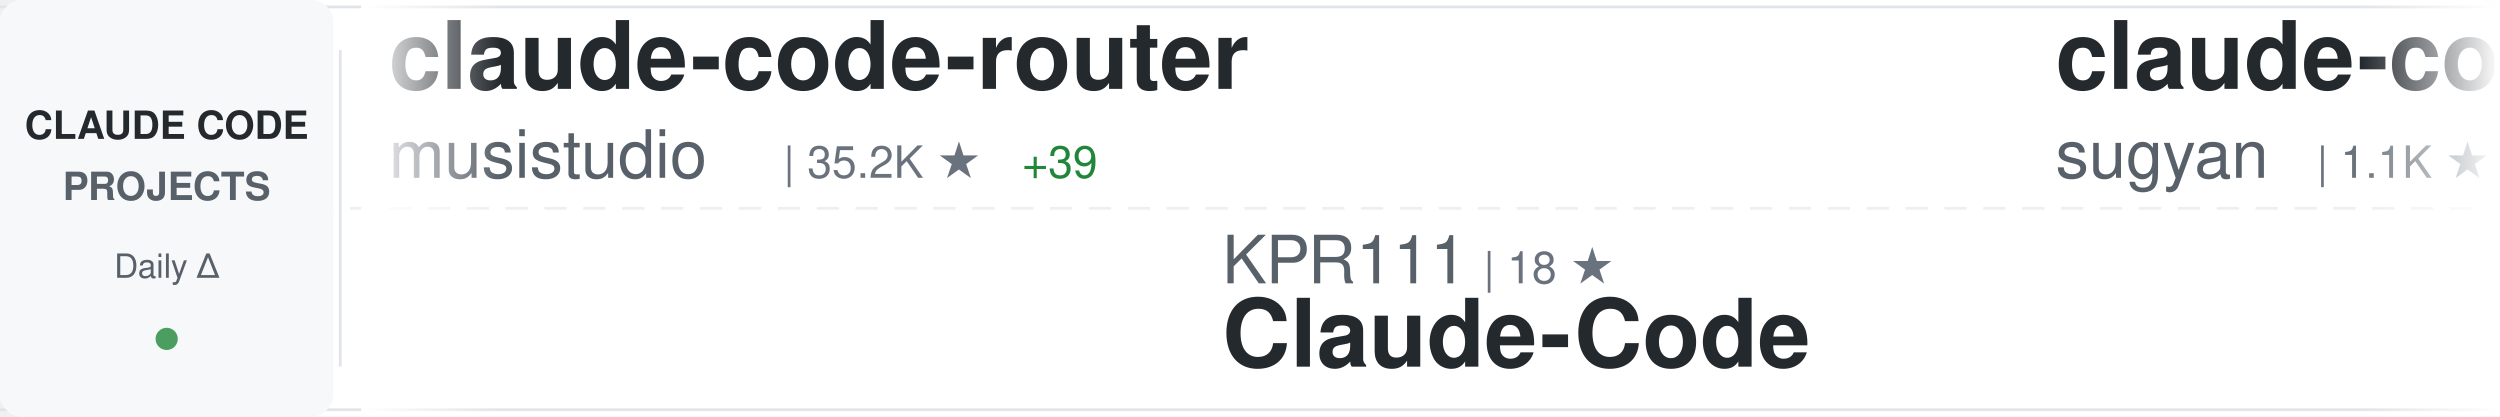
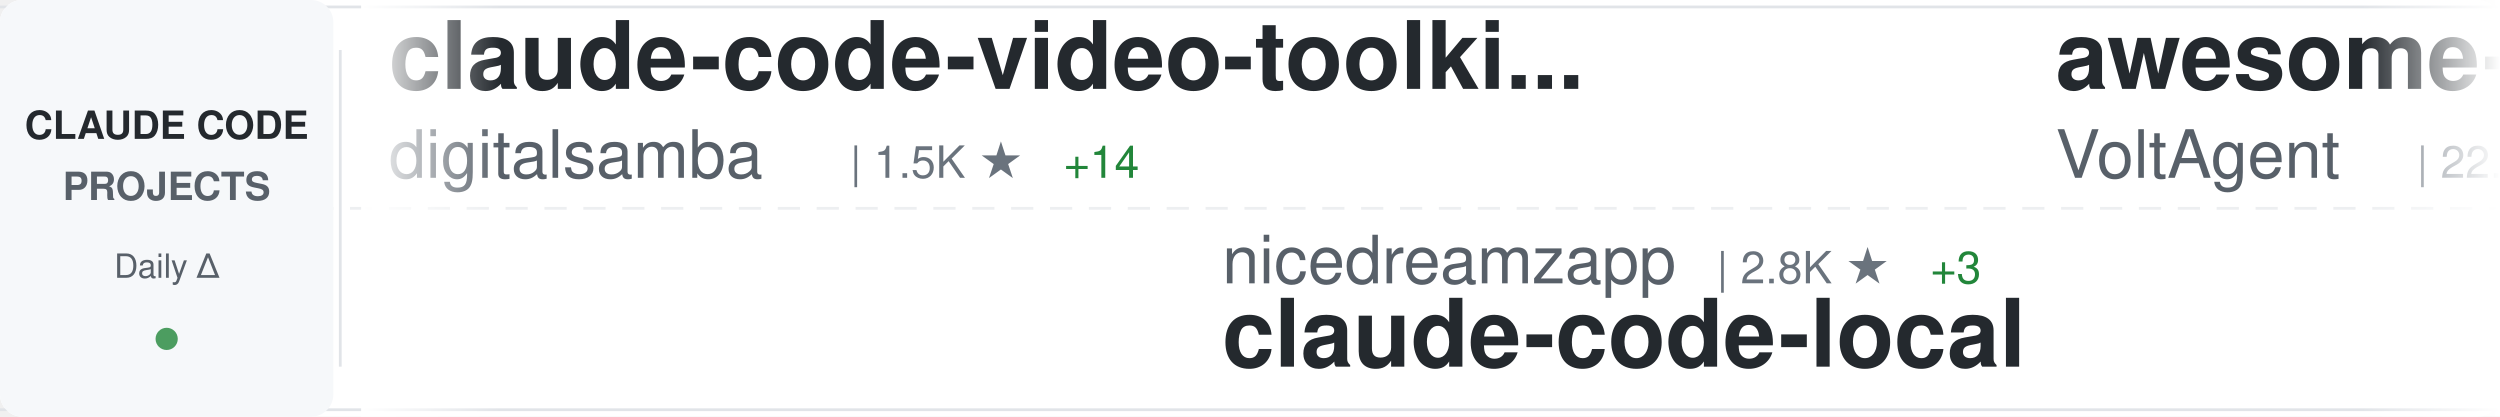
<svg xmlns="http://www.w3.org/2000/svg" width="900" height="150">
  <defs>
    <linearGradient id="awesomeLeftFade" x1="0%" y1="0%" x2="100%" y2="0%">
      <stop offset="0%" style="stop-color:#ffffff;stop-opacity:1" />
      <stop offset="100%" style="stop-color:#ffffff;stop-opacity:0" />
    </linearGradient>
    <linearGradient id="awesomeRightFade" x1="0%" y1="0%" x2="100%" y2="0%">
      <stop offset="0%" style="stop-color:#ffffff;stop-opacity:0" />
      <stop offset="100%" style="stop-color:#ffffff;stop-opacity:1" />
    </linearGradient>
  </defs>
  <rect width="900" height="150" fill="#ffffff" rx="8" />
  <rect x="0" y="2" width="900" height="1" fill="#e1e4e8" />
  <rect x="0" y="147" width="900" height="1" fill="#e1e4e8" />
  <line x1="0" y1="75" x2="900" y2="75" stroke="#e1e4e8" stroke-width="1" stroke-dasharray="8 6" opacity="0.6" />
  <rect x="0" y="0" width="120" height="150" fill="#f6f8fa" rx="8" />
  <text x="60" y="50" font-family="-apple-system, BlinkMacSystemFont, 'Segoe UI', Helvetica, Arial, sans-serif" font-size="14" font-weight="600" fill="#24292e" text-anchor="middle">CLAUDE CODE</text>
  <text x="60" y="72" font-family="-apple-system, BlinkMacSystemFont, 'Segoe UI', Helvetica, Arial, sans-serif" font-size="14" font-weight="600" fill="#586069" text-anchor="middle">PROJECTS</text>
  <text x="60" y="100" font-family="-apple-system, BlinkMacSystemFont, 'Segoe UI', Helvetica, Arial, sans-serif" font-size="12" font-weight="500" fill="#586069" text-anchor="middle">Daily Δ</text>
  <circle cx="60" cy="122" r="4" fill="#22863a" opacity="0.8" />
  <rect x="122" y="18" width="1" height="114" fill="#e1e4e8" />
  <clipPath id="awesomeTickerClip">
    <rect x="130" y="0" width="770" height="150" />
  </clipPath>
  <g clip-path="url(#awesomeTickerClip)">
    <g id="awesomeTickerItems">
      <animateTransform attributeName="transform" attributeType="XML" type="translate" from="0 0" to="-3000 0" dur="54s" repeatCount="indefinite" />
      <g transform="translate(0, 0)">
-         <text x="140" y="32" font-family="-apple-system, BlinkMacSystemFont, 'Segoe UI', Helvetica, Arial, sans-serif" font-size="34" font-weight="600" fill="#24292e">claude-code-router</text>
-         <text x="140" y="64" font-family="-apple-system, BlinkMacSystemFont, 'Segoe UI', Helvetica, Arial, sans-serif" font-size="24" font-weight="400" fill="#586069">musistudio</text>
-         <text x="282" y="64" font-family="-apple-system, BlinkMacSystemFont, 'Segoe UI', Helvetica, Arial, sans-serif" font-size="16" font-weight="500" fill="#6a737d">| 35.2K ★</text>
-         <text x="368" y="64" font-family="-apple-system, BlinkMacSystemFont, 'Segoe UI', Helvetica, Arial, sans-serif" font-size="16" font-weight="500" fill="#22863a"> +39</text>
+         <text x="140" y="32" font-family="-apple-system, BlinkMacSystemFont, 'Segoe UI', Helvetica, Arial, sans-serif" font-size="34" font-weight="600" fill="#24292e">claude-code-video-toolki...</text>
+         <text x="140" y="64" font-family="-apple-system, BlinkMacSystemFont, 'Segoe UI', Helvetica, Arial, sans-serif" font-size="24" font-weight="400" fill="#586069">digitalsamba</text>
+         <text x="306" y="64" font-family="-apple-system, BlinkMacSystemFont, 'Segoe UI', Helvetica, Arial, sans-serif" font-size="16" font-weight="500" fill="#6a737d">| 1.5K ★</text>
+         <text x="383" y="64" font-family="-apple-system, BlinkMacSystemFont, 'Segoe UI', Helvetica, Arial, sans-serif" font-size="16" font-weight="500" fill="#22863a"> +14</text>
      </g>
      <g transform="translate(300, 0)">
-         <text x="140" y="102" font-family="-apple-system, BlinkMacSystemFont, 'Segoe UI', Helvetica, Arial, sans-serif" font-size="24" font-weight="400" fill="#586069">KPR111</text>
-         <text x="234" y="102" font-family="-apple-system, BlinkMacSystemFont, 'Segoe UI', Helvetica, Arial, sans-serif" font-size="16" font-weight="500" fill="#6a737d">| 18 ★</text>
-         <text x="140" y="132" font-family="-apple-system, BlinkMacSystemFont, 'Segoe UI', Helvetica, Arial, sans-serif" font-size="34" font-weight="600" fill="#24292e">Claude-Code</text>
+         <text x="140" y="102" font-family="-apple-system, BlinkMacSystemFont, 'Segoe UI', Helvetica, Arial, sans-serif" font-size="24" font-weight="400" fill="#586069">nicedreamzapp</text>
+         <text x="318" y="102" font-family="-apple-system, BlinkMacSystemFont, 'Segoe UI', Helvetica, Arial, sans-serif" font-size="16" font-weight="500" fill="#6a737d">| 2.8K ★</text>
+         <text x="395" y="102" font-family="-apple-system, BlinkMacSystemFont, 'Segoe UI', Helvetica, Arial, sans-serif" font-size="16" font-weight="500" fill="#22863a"> +3</text>
+         <text x="140" y="132" font-family="-apple-system, BlinkMacSystemFont, 'Segoe UI', Helvetica, Arial, sans-serif" font-size="34" font-weight="600" fill="#24292e">claude-code-local</text>
      </g>
      <g transform="translate(600, 0)">
-         <text x="140" y="32" font-family="-apple-system, BlinkMacSystemFont, 'Segoe UI', Helvetica, Arial, sans-serif" font-size="34" font-weight="600" fill="#24292e">claude-code-webui</text>
-         <text x="140" y="64" font-family="-apple-system, BlinkMacSystemFont, 'Segoe UI', Helvetica, Arial, sans-serif" font-size="24" font-weight="400" fill="#586069">sugyan</text>
-         <text x="234" y="64" font-family="-apple-system, BlinkMacSystemFont, 'Segoe UI', Helvetica, Arial, sans-serif" font-size="16" font-weight="500" fill="#6a737d">| 1.1K ★</text>
+         <text x="140" y="32" font-family="-apple-system, BlinkMacSystemFont, 'Segoe UI', Helvetica, Arial, sans-serif" font-size="34" font-weight="600" fill="#24292e">awesome-claude-code-suba...</text>
+         <text x="140" y="64" font-family="-apple-system, BlinkMacSystemFont, 'Segoe UI', Helvetica, Arial, sans-serif" font-size="24" font-weight="400" fill="#586069">VoltAgent</text>
+         <text x="270" y="64" font-family="-apple-system, BlinkMacSystemFont, 'Segoe UI', Helvetica, Arial, sans-serif" font-size="16" font-weight="500" fill="#6a737d">| 22.2K ★</text>
+         <text x="356" y="64" font-family="-apple-system, BlinkMacSystemFont, 'Segoe UI', Helvetica, Arial, sans-serif" font-size="16" font-weight="500" fill="#22863a"> +58</text>
      </g>
      <g transform="translate(900, 0)">
-         <text x="140" y="102" font-family="-apple-system, BlinkMacSystemFont, 'Segoe UI', Helvetica, Arial, sans-serif" font-size="24" font-weight="400" fill="#586069">Onewon</text>
-         <text x="234" y="102" font-family="-apple-system, BlinkMacSystemFont, 'Segoe UI', Helvetica, Arial, sans-serif" font-size="16" font-weight="500" fill="#6a737d">| 182 ★</text>
-         <text x="140" y="132" font-family="-apple-system, BlinkMacSystemFont, 'Segoe UI', Helvetica, Arial, sans-serif" font-size="34" font-weight="600" fill="#24292e">claude-code</text>
+         <text x="140" y="102" font-family="-apple-system, BlinkMacSystemFont, 'Segoe UI', Helvetica, Arial, sans-serif" font-size="24" font-weight="400" fill="#586069">luongnv89</text>
+         <text x="270" y="102" font-family="-apple-system, BlinkMacSystemFont, 'Segoe UI', Helvetica, Arial, sans-serif" font-size="16" font-weight="500" fill="#6a737d">| 37.7K ★</text>
+         <text x="356" y="102" font-family="-apple-system, BlinkMacSystemFont, 'Segoe UI', Helvetica, Arial, sans-serif" font-size="16" font-weight="500" fill="#22863a"> +74</text>
+         <text x="140" y="132" font-family="-apple-system, BlinkMacSystemFont, 'Segoe UI', Helvetica, Arial, sans-serif" font-size="34" font-weight="600" fill="#24292e">claude-howto</text>
      </g>
      <g transform="translate(1200, 0)">
-         <text x="140" y="32" font-family="-apple-system, BlinkMacSystemFont, 'Segoe UI', Helvetica, Arial, sans-serif" font-size="34" font-weight="600" fill="#24292e">claude-code-source</text>
-         <text x="140" y="64" font-family="-apple-system, BlinkMacSystemFont, 'Segoe UI', Helvetica, Arial, sans-serif" font-size="24" font-weight="400" fill="#586069">AprilNEA</text>
-         <text x="258" y="64" font-family="-apple-system, BlinkMacSystemFont, 'Segoe UI', Helvetica, Arial, sans-serif" font-size="16" font-weight="500" fill="#6a737d">| 388 ★</text>
+         <text x="140" y="32" font-family="-apple-system, BlinkMacSystemFont, 'Segoe UI', Helvetica, Arial, sans-serif" font-size="34" font-weight="600" fill="#24292e">claude-code-base-action</text>
+         <text x="140" y="64" font-family="-apple-system, BlinkMacSystemFont, 'Segoe UI', Helvetica, Arial, sans-serif" font-size="24" font-weight="400" fill="#586069">anthropics</text>
+         <text x="282" y="64" font-family="-apple-system, BlinkMacSystemFont, 'Segoe UI', Helvetica, Arial, sans-serif" font-size="16" font-weight="500" fill="#6a737d">| 885 ★</text>
+         <text x="350" y="64" font-family="-apple-system, BlinkMacSystemFont, 'Segoe UI', Helvetica, Arial, sans-serif" font-size="16" font-weight="500" fill="#22863a"> +1</text>
      </g>
      <g transform="translate(1500, 0)">
-         <text x="140" y="102" font-family="-apple-system, BlinkMacSystemFont, 'Segoe UI', Helvetica, Arial, sans-serif" font-size="24" font-weight="400" fill="#586069">pengchengneo</text>
-         <text x="306" y="102" font-family="-apple-system, BlinkMacSystemFont, 'Segoe UI', Helvetica, Arial, sans-serif" font-size="16" font-weight="500" fill="#6a737d">| 1.6K ★</text>
-         <text x="383" y="102" font-family="-apple-system, BlinkMacSystemFont, 'Segoe UI', Helvetica, Arial, sans-serif" font-size="16" font-weight="500" fill="#22863a"> +3</text>
-         <text x="140" y="132" font-family="-apple-system, BlinkMacSystemFont, 'Segoe UI', Helvetica, Arial, sans-serif" font-size="34" font-weight="600" fill="#24292e">Claude-Code</text>
+         <text x="140" y="102" font-family="-apple-system, BlinkMacSystemFont, 'Segoe UI', Helvetica, Arial, sans-serif" font-size="24" font-weight="400" fill="#586069">Windy3f3f3f3f</text>
+         <text x="318" y="102" font-family="-apple-system, BlinkMacSystemFont, 'Segoe UI', Helvetica, Arial, sans-serif" font-size="16" font-weight="500" fill="#6a737d">| 1.4K ★</text>
+         <text x="395" y="102" font-family="-apple-system, BlinkMacSystemFont, 'Segoe UI', Helvetica, Arial, sans-serif" font-size="16" font-weight="500" fill="#22863a"> +1</text>
+         <text x="140" y="132" font-family="-apple-system, BlinkMacSystemFont, 'Segoe UI', Helvetica, Arial, sans-serif" font-size="34" font-weight="600" fill="#24292e">claude-code-from-scratch</text>
      </g>
      <g transform="translate(1800, 0)">
-         <text x="140" y="32" font-family="-apple-system, BlinkMacSystemFont, 'Segoe UI', Helvetica, Arial, sans-serif" font-size="34" font-weight="600" fill="#24292e">Claude-Code</text>
-         <text x="140" y="64" font-family="-apple-system, BlinkMacSystemFont, 'Segoe UI', Helvetica, Arial, sans-serif" font-size="24" font-weight="400" fill="#586069">OrcaWhisper</text>
-         <text x="294" y="64" font-family="-apple-system, BlinkMacSystemFont, 'Segoe UI', Helvetica, Arial, sans-serif" font-size="16" font-weight="500" fill="#6a737d">| 78 ★</text>
+         <text x="140" y="32" font-family="-apple-system, BlinkMacSystemFont, 'Segoe UI', Helvetica, Arial, sans-serif" font-size="34" font-weight="600" fill="#24292e">Open-ClaudeCode</text>
+         <text x="140" y="64" font-family="-apple-system, BlinkMacSystemFont, 'Segoe UI', Helvetica, Arial, sans-serif" font-size="24" font-weight="400" fill="#586069">LING71671</text>
+         <text x="270" y="64" font-family="-apple-system, BlinkMacSystemFont, 'Segoe UI', Helvetica, Arial, sans-serif" font-size="16" font-weight="500" fill="#6a737d">| 897 ★</text>
+         <text x="338" y="64" font-family="-apple-system, BlinkMacSystemFont, 'Segoe UI', Helvetica, Arial, sans-serif" font-size="16" font-weight="500" fill="#22863a"> +2</text>
      </g>
      <g transform="translate(2100, 0)">
        <text x="140" y="102" font-family="-apple-system, BlinkMacSystemFont, 'Segoe UI', Helvetica, Arial, sans-serif" font-size="24" font-weight="400" fill="#586069">affaan-m</text>
-         <text x="258" y="102" font-family="-apple-system, BlinkMacSystemFont, 'Segoe UI', Helvetica, Arial, sans-serif" font-size="16" font-weight="500" fill="#6a737d">| 219.0K ★</text>
-         <text x="353" y="102" font-family="-apple-system, BlinkMacSystemFont, 'Segoe UI', Helvetica, Arial, sans-serif" font-size="16" font-weight="500" fill="#22863a"> +569</text>
+         <text x="258" y="102" font-family="-apple-system, BlinkMacSystemFont, 'Segoe UI', Helvetica, Arial, sans-serif" font-size="16" font-weight="500" fill="#6a737d">| 219.1K ★</text>
+         <text x="353" y="102" font-family="-apple-system, BlinkMacSystemFont, 'Segoe UI', Helvetica, Arial, sans-serif" font-size="16" font-weight="500" fill="#22863a"> +530</text>
        <text x="140" y="132" font-family="-apple-system, BlinkMacSystemFont, 'Segoe UI', Helvetica, Arial, sans-serif" font-size="34" font-weight="600" fill="#24292e">ECC</text>
      </g>
      <g transform="translate(2400, 0)">
-         <text x="140" y="32" font-family="-apple-system, BlinkMacSystemFont, 'Segoe UI', Helvetica, Arial, sans-serif" font-size="34" font-weight="600" fill="#24292e">oh-my-claudecode</text>
-         <text x="140" y="64" font-family="-apple-system, BlinkMacSystemFont, 'Segoe UI', Helvetica, Arial, sans-serif" font-size="24" font-weight="400" fill="#586069">Yeachan-Heo</text>
-         <text x="294" y="64" font-family="-apple-system, BlinkMacSystemFont, 'Segoe UI', Helvetica, Arial, sans-serif" font-size="16" font-weight="500" fill="#6a737d">| 36.7K ★</text>
-         <text x="380" y="64" font-family="-apple-system, BlinkMacSystemFont, 'Segoe UI', Helvetica, Arial, sans-serif" font-size="16" font-weight="500" fill="#22863a"> +39</text>
+         <text x="140" y="32" font-family="-apple-system, BlinkMacSystemFont, 'Segoe UI', Helvetica, Arial, sans-serif" font-size="34" font-weight="600" fill="#24292e">claude-code-proxy</text>
+         <text x="140" y="64" font-family="-apple-system, BlinkMacSystemFont, 'Segoe UI', Helvetica, Arial, sans-serif" font-size="24" font-weight="400" fill="#586069">fuergaosi233</text>
+         <text x="306" y="64" font-family="-apple-system, BlinkMacSystemFont, 'Segoe UI', Helvetica, Arial, sans-serif" font-size="16" font-weight="500" fill="#6a737d">| 2.7K ★</text>
+         <text x="383" y="64" font-family="-apple-system, BlinkMacSystemFont, 'Segoe UI', Helvetica, Arial, sans-serif" font-size="16" font-weight="500" fill="#22863a"> +3</text>
      </g>
      <g transform="translate(2700, 0)">
-         <text x="140" y="102" font-family="-apple-system, BlinkMacSystemFont, 'Segoe UI', Helvetica, Arial, sans-serif" font-size="24" font-weight="400" fill="#586069">ding113</text>
-         <text x="246" y="102" font-family="-apple-system, BlinkMacSystemFont, 'Segoe UI', Helvetica, Arial, sans-serif" font-size="16" font-weight="500" fill="#6a737d">| 3.1K ★</text>
-         <text x="323" y="102" font-family="-apple-system, BlinkMacSystemFont, 'Segoe UI', Helvetica, Arial, sans-serif" font-size="16" font-weight="500" fill="#22863a"> +3</text>
-         <text x="140" y="132" font-family="-apple-system, BlinkMacSystemFont, 'Segoe UI', Helvetica, Arial, sans-serif" font-size="34" font-weight="600" fill="#24292e">claude-code-hub</text>
+         <text x="140" y="102" font-family="-apple-system, BlinkMacSystemFont, 'Segoe UI', Helvetica, Arial, sans-serif" font-size="24" font-weight="400" fill="#586069">ykdojo</text>
+         <text x="234" y="102" font-family="-apple-system, BlinkMacSystemFont, 'Segoe UI', Helvetica, Arial, sans-serif" font-size="16" font-weight="500" fill="#6a737d">| 8.9K ★</text>
+         <text x="311" y="102" font-family="-apple-system, BlinkMacSystemFont, 'Segoe UI', Helvetica, Arial, sans-serif" font-size="16" font-weight="500" fill="#22863a"> +10</text>
+         <text x="140" y="132" font-family="-apple-system, BlinkMacSystemFont, 'Segoe UI', Helvetica, Arial, sans-serif" font-size="34" font-weight="600" fill="#24292e">claude-code-tips</text>
      </g>
      <g transform="translate(3000, 0)">
-         <text x="140" y="32" font-family="-apple-system, BlinkMacSystemFont, 'Segoe UI', Helvetica, Arial, sans-serif" font-size="34" font-weight="600" fill="#24292e">claude-code-router</text>
-         <text x="140" y="64" font-family="-apple-system, BlinkMacSystemFont, 'Segoe UI', Helvetica, Arial, sans-serif" font-size="24" font-weight="400" fill="#586069">musistudio</text>
-         <text x="282" y="64" font-family="-apple-system, BlinkMacSystemFont, 'Segoe UI', Helvetica, Arial, sans-serif" font-size="16" font-weight="500" fill="#6a737d">| 35.2K ★</text>
-         <text x="368" y="64" font-family="-apple-system, BlinkMacSystemFont, 'Segoe UI', Helvetica, Arial, sans-serif" font-size="16" font-weight="500" fill="#22863a"> +39</text>
+         <text x="140" y="32" font-family="-apple-system, BlinkMacSystemFont, 'Segoe UI', Helvetica, Arial, sans-serif" font-size="34" font-weight="600" fill="#24292e">claude-code-video-toolki...</text>
+         <text x="140" y="64" font-family="-apple-system, BlinkMacSystemFont, 'Segoe UI', Helvetica, Arial, sans-serif" font-size="24" font-weight="400" fill="#586069">digitalsamba</text>
+         <text x="306" y="64" font-family="-apple-system, BlinkMacSystemFont, 'Segoe UI', Helvetica, Arial, sans-serif" font-size="16" font-weight="500" fill="#6a737d">| 1.5K ★</text>
+         <text x="383" y="64" font-family="-apple-system, BlinkMacSystemFont, 'Segoe UI', Helvetica, Arial, sans-serif" font-size="16" font-weight="500" fill="#22863a"> +14</text>
      </g>
      <g transform="translate(3300, 0)">
-         <text x="140" y="102" font-family="-apple-system, BlinkMacSystemFont, 'Segoe UI', Helvetica, Arial, sans-serif" font-size="24" font-weight="400" fill="#586069">KPR111</text>
-         <text x="234" y="102" font-family="-apple-system, BlinkMacSystemFont, 'Segoe UI', Helvetica, Arial, sans-serif" font-size="16" font-weight="500" fill="#6a737d">| 18 ★</text>
-         <text x="140" y="132" font-family="-apple-system, BlinkMacSystemFont, 'Segoe UI', Helvetica, Arial, sans-serif" font-size="34" font-weight="600" fill="#24292e">Claude-Code</text>
+         <text x="140" y="102" font-family="-apple-system, BlinkMacSystemFont, 'Segoe UI', Helvetica, Arial, sans-serif" font-size="24" font-weight="400" fill="#586069">nicedreamzapp</text>
+         <text x="318" y="102" font-family="-apple-system, BlinkMacSystemFont, 'Segoe UI', Helvetica, Arial, sans-serif" font-size="16" font-weight="500" fill="#6a737d">| 2.8K ★</text>
+         <text x="395" y="102" font-family="-apple-system, BlinkMacSystemFont, 'Segoe UI', Helvetica, Arial, sans-serif" font-size="16" font-weight="500" fill="#22863a"> +3</text>
+         <text x="140" y="132" font-family="-apple-system, BlinkMacSystemFont, 'Segoe UI', Helvetica, Arial, sans-serif" font-size="34" font-weight="600" fill="#24292e">claude-code-local</text>
      </g>
      <g transform="translate(3600, 0)">
-         <text x="140" y="32" font-family="-apple-system, BlinkMacSystemFont, 'Segoe UI', Helvetica, Arial, sans-serif" font-size="34" font-weight="600" fill="#24292e">claude-code-webui</text>
-         <text x="140" y="64" font-family="-apple-system, BlinkMacSystemFont, 'Segoe UI', Helvetica, Arial, sans-serif" font-size="24" font-weight="400" fill="#586069">sugyan</text>
-         <text x="234" y="64" font-family="-apple-system, BlinkMacSystemFont, 'Segoe UI', Helvetica, Arial, sans-serif" font-size="16" font-weight="500" fill="#6a737d">| 1.1K ★</text>
+         <text x="140" y="32" font-family="-apple-system, BlinkMacSystemFont, 'Segoe UI', Helvetica, Arial, sans-serif" font-size="34" font-weight="600" fill="#24292e">awesome-claude-code-suba...</text>
+         <text x="140" y="64" font-family="-apple-system, BlinkMacSystemFont, 'Segoe UI', Helvetica, Arial, sans-serif" font-size="24" font-weight="400" fill="#586069">VoltAgent</text>
+         <text x="270" y="64" font-family="-apple-system, BlinkMacSystemFont, 'Segoe UI', Helvetica, Arial, sans-serif" font-size="16" font-weight="500" fill="#6a737d">| 22.2K ★</text>
+         <text x="356" y="64" font-family="-apple-system, BlinkMacSystemFont, 'Segoe UI', Helvetica, Arial, sans-serif" font-size="16" font-weight="500" fill="#22863a"> +58</text>
      </g>
      <g transform="translate(3900, 0)">
-         <text x="140" y="102" font-family="-apple-system, BlinkMacSystemFont, 'Segoe UI', Helvetica, Arial, sans-serif" font-size="24" font-weight="400" fill="#586069">Onewon</text>
-         <text x="234" y="102" font-family="-apple-system, BlinkMacSystemFont, 'Segoe UI', Helvetica, Arial, sans-serif" font-size="16" font-weight="500" fill="#6a737d">| 182 ★</text>
-         <text x="140" y="132" font-family="-apple-system, BlinkMacSystemFont, 'Segoe UI', Helvetica, Arial, sans-serif" font-size="34" font-weight="600" fill="#24292e">claude-code</text>
+         <text x="140" y="102" font-family="-apple-system, BlinkMacSystemFont, 'Segoe UI', Helvetica, Arial, sans-serif" font-size="24" font-weight="400" fill="#586069">luongnv89</text>
+         <text x="270" y="102" font-family="-apple-system, BlinkMacSystemFont, 'Segoe UI', Helvetica, Arial, sans-serif" font-size="16" font-weight="500" fill="#6a737d">| 37.7K ★</text>
+         <text x="356" y="102" font-family="-apple-system, BlinkMacSystemFont, 'Segoe UI', Helvetica, Arial, sans-serif" font-size="16" font-weight="500" fill="#22863a"> +74</text>
+         <text x="140" y="132" font-family="-apple-system, BlinkMacSystemFont, 'Segoe UI', Helvetica, Arial, sans-serif" font-size="34" font-weight="600" fill="#24292e">claude-howto</text>
      </g>
    </g>
  </g>
  <rect x="130" y="0" width="50" height="150" fill="url(#awesomeLeftFade)" />
  <rect x="850" y="0" width="50" height="150" fill="url(#awesomeRightFade)" />
</svg>
